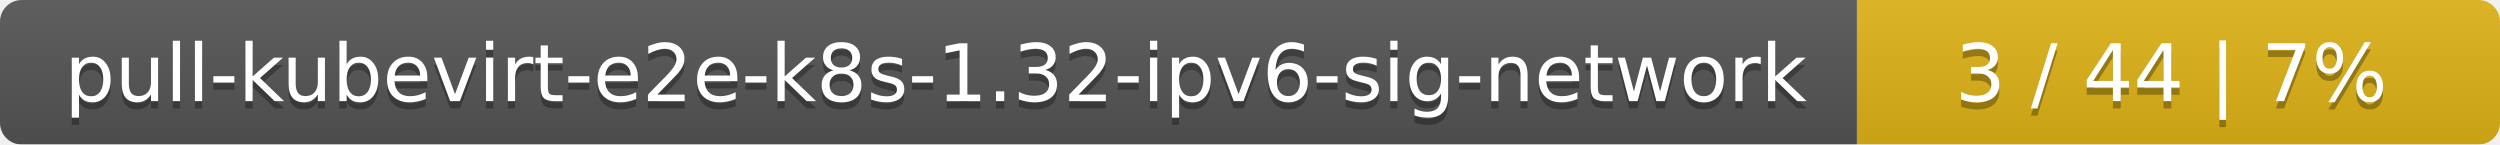
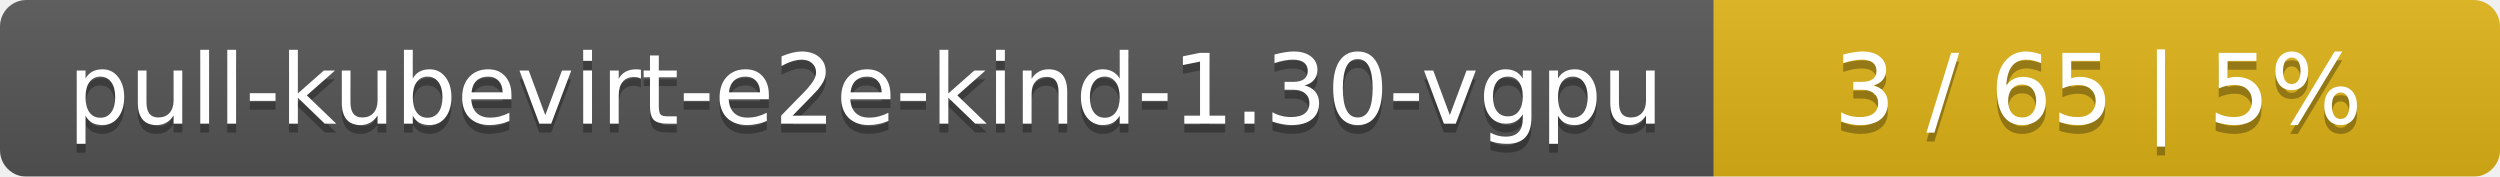
- <svg xmlns="http://www.w3.org/2000/svg" width="346" height="20">
+ <svg xmlns="http://www.w3.org/2000/svg" width="283" height="20">
  <linearGradient id="smooth" x2="0" y2="100%">
    <stop offset="0" stop-color="#bbb" stop-opacity=".1" />
    <stop offset="1" stop-opacity=".1" />
  </linearGradient>
  <mask id="round">
-     <rect width="346" height="20" rx="3" fill="#fff" />
+     <rect width="283" height="20" rx="3" fill="#fff" />
  </mask>
  <g mask="url(#round)">
-     <rect width="257" height="20" fill="#555" />
-     <rect x="257" width="89" height="20" fill="#dfb317" />
-     <rect width="346" height="20" fill="url(#smooth)" />
+     <rect width="194" height="20" fill="#555" />
+     <rect x="194" width="89" height="20" fill="#dfb317" />
+     <rect width="283" height="20" fill="url(#smooth)" />
  </g>
  <g fill="#fff" text-anchor="middle" font-family="DejaVu Sans,Verdana,Geneva,sans-serif" font-size="11">
-     <text x="129.5" y="15" fill="#010101" fill-opacity=".3">pull-kubevirt-e2e-k8s-1.32-ipv6-sig-network</text>
-     <text x="129.5" y="14">pull-kubevirt-e2e-k8s-1.32-ipv6-sig-network</text>
-     <text x="300.5" y="15" fill="#010101" fill-opacity=".3">3 / 44    |    7%</text>
-     <text x="300.5" y="14">3 / 44    |    7%</text>
+     <text x="98" y="15" fill="#010101" fill-opacity=".3">pull-kubevirt-e2e-kind-1.30-vgpu</text>
+     <text x="98" y="14">pull-kubevirt-e2e-kind-1.30-vgpu</text>
+     <text x="237.5" y="15" fill="#010101" fill-opacity=".3">3 / 65    |    5%</text>
+     <text x="237.5" y="14">3 / 65    |    5%</text>
  </g>
</svg>
